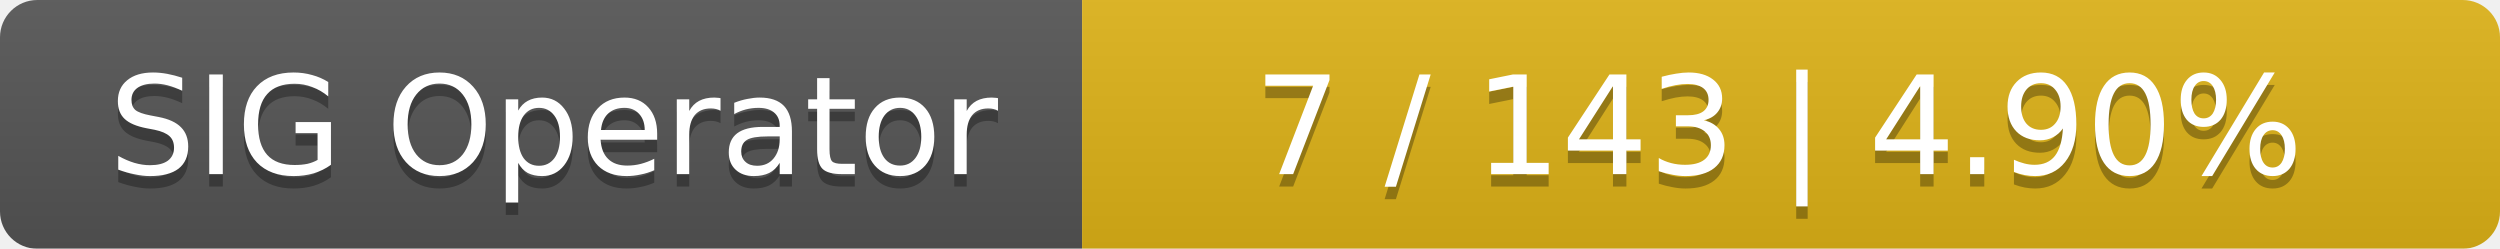
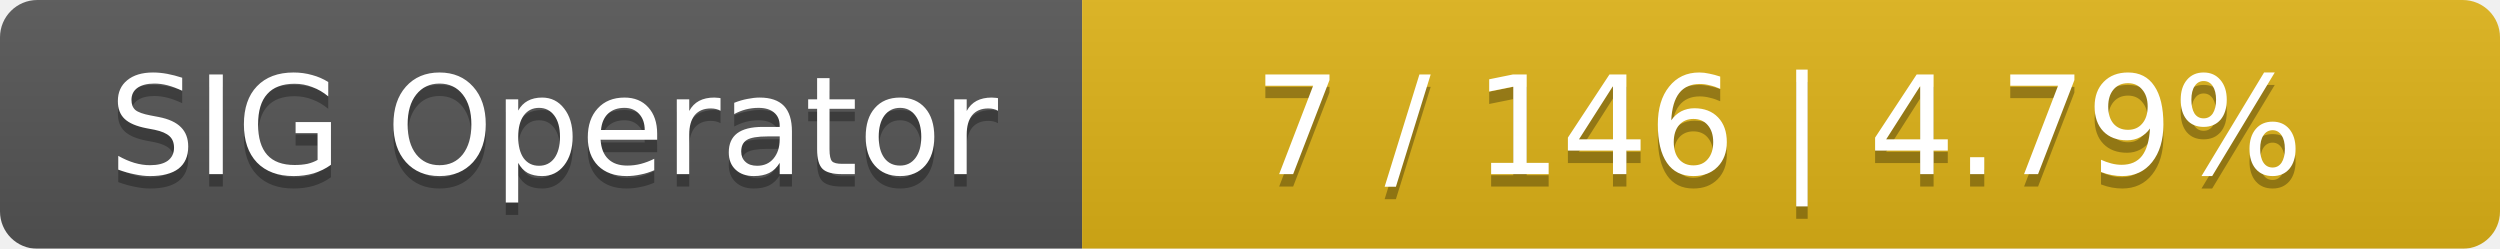
<svg xmlns="http://www.w3.org/2000/svg" width="201" height="20">
  <linearGradient id="smooth" x2="0" y2="100%">
    <stop offset="0" stop-color="#bbb" stop-opacity=".1" />
    <stop offset="1" stop-opacity=".1" />
  </linearGradient>
  <mask id="round">
    <rect width="201" height="20" rx="3" fill="#fff" />
  </mask>
  <g mask="url(#round)">
    <rect width="87" height="20" fill="#555" />
    <rect x="87" width="114" height="20" fill="#dfb317" />
    <rect width="201" height="20" fill="url(#smooth)" />
  </g>
  <g fill="#fff" text-anchor="middle" font-family="DejaVu Sans,Verdana,Geneva,sans-serif" font-size="11">
    <text x="44.5" y="15" fill="#010101" fill-opacity=".3">SIG Operator</text>
    <text x="44.5" y="14">SIG Operator</text>
-     <text x="143" y="15" fill="#010101" fill-opacity=".3">7 / 143    |    4.90%</text>
-     <text x="143" y="14">7 / 143    |    4.90%</text>
+     <text x="143" y="15" fill="#010101" fill-opacity=".3">7 / 146    |    4.79%</text>
+     <text x="143" y="14">7 / 146    |    4.79%</text>
  </g>
</svg>
